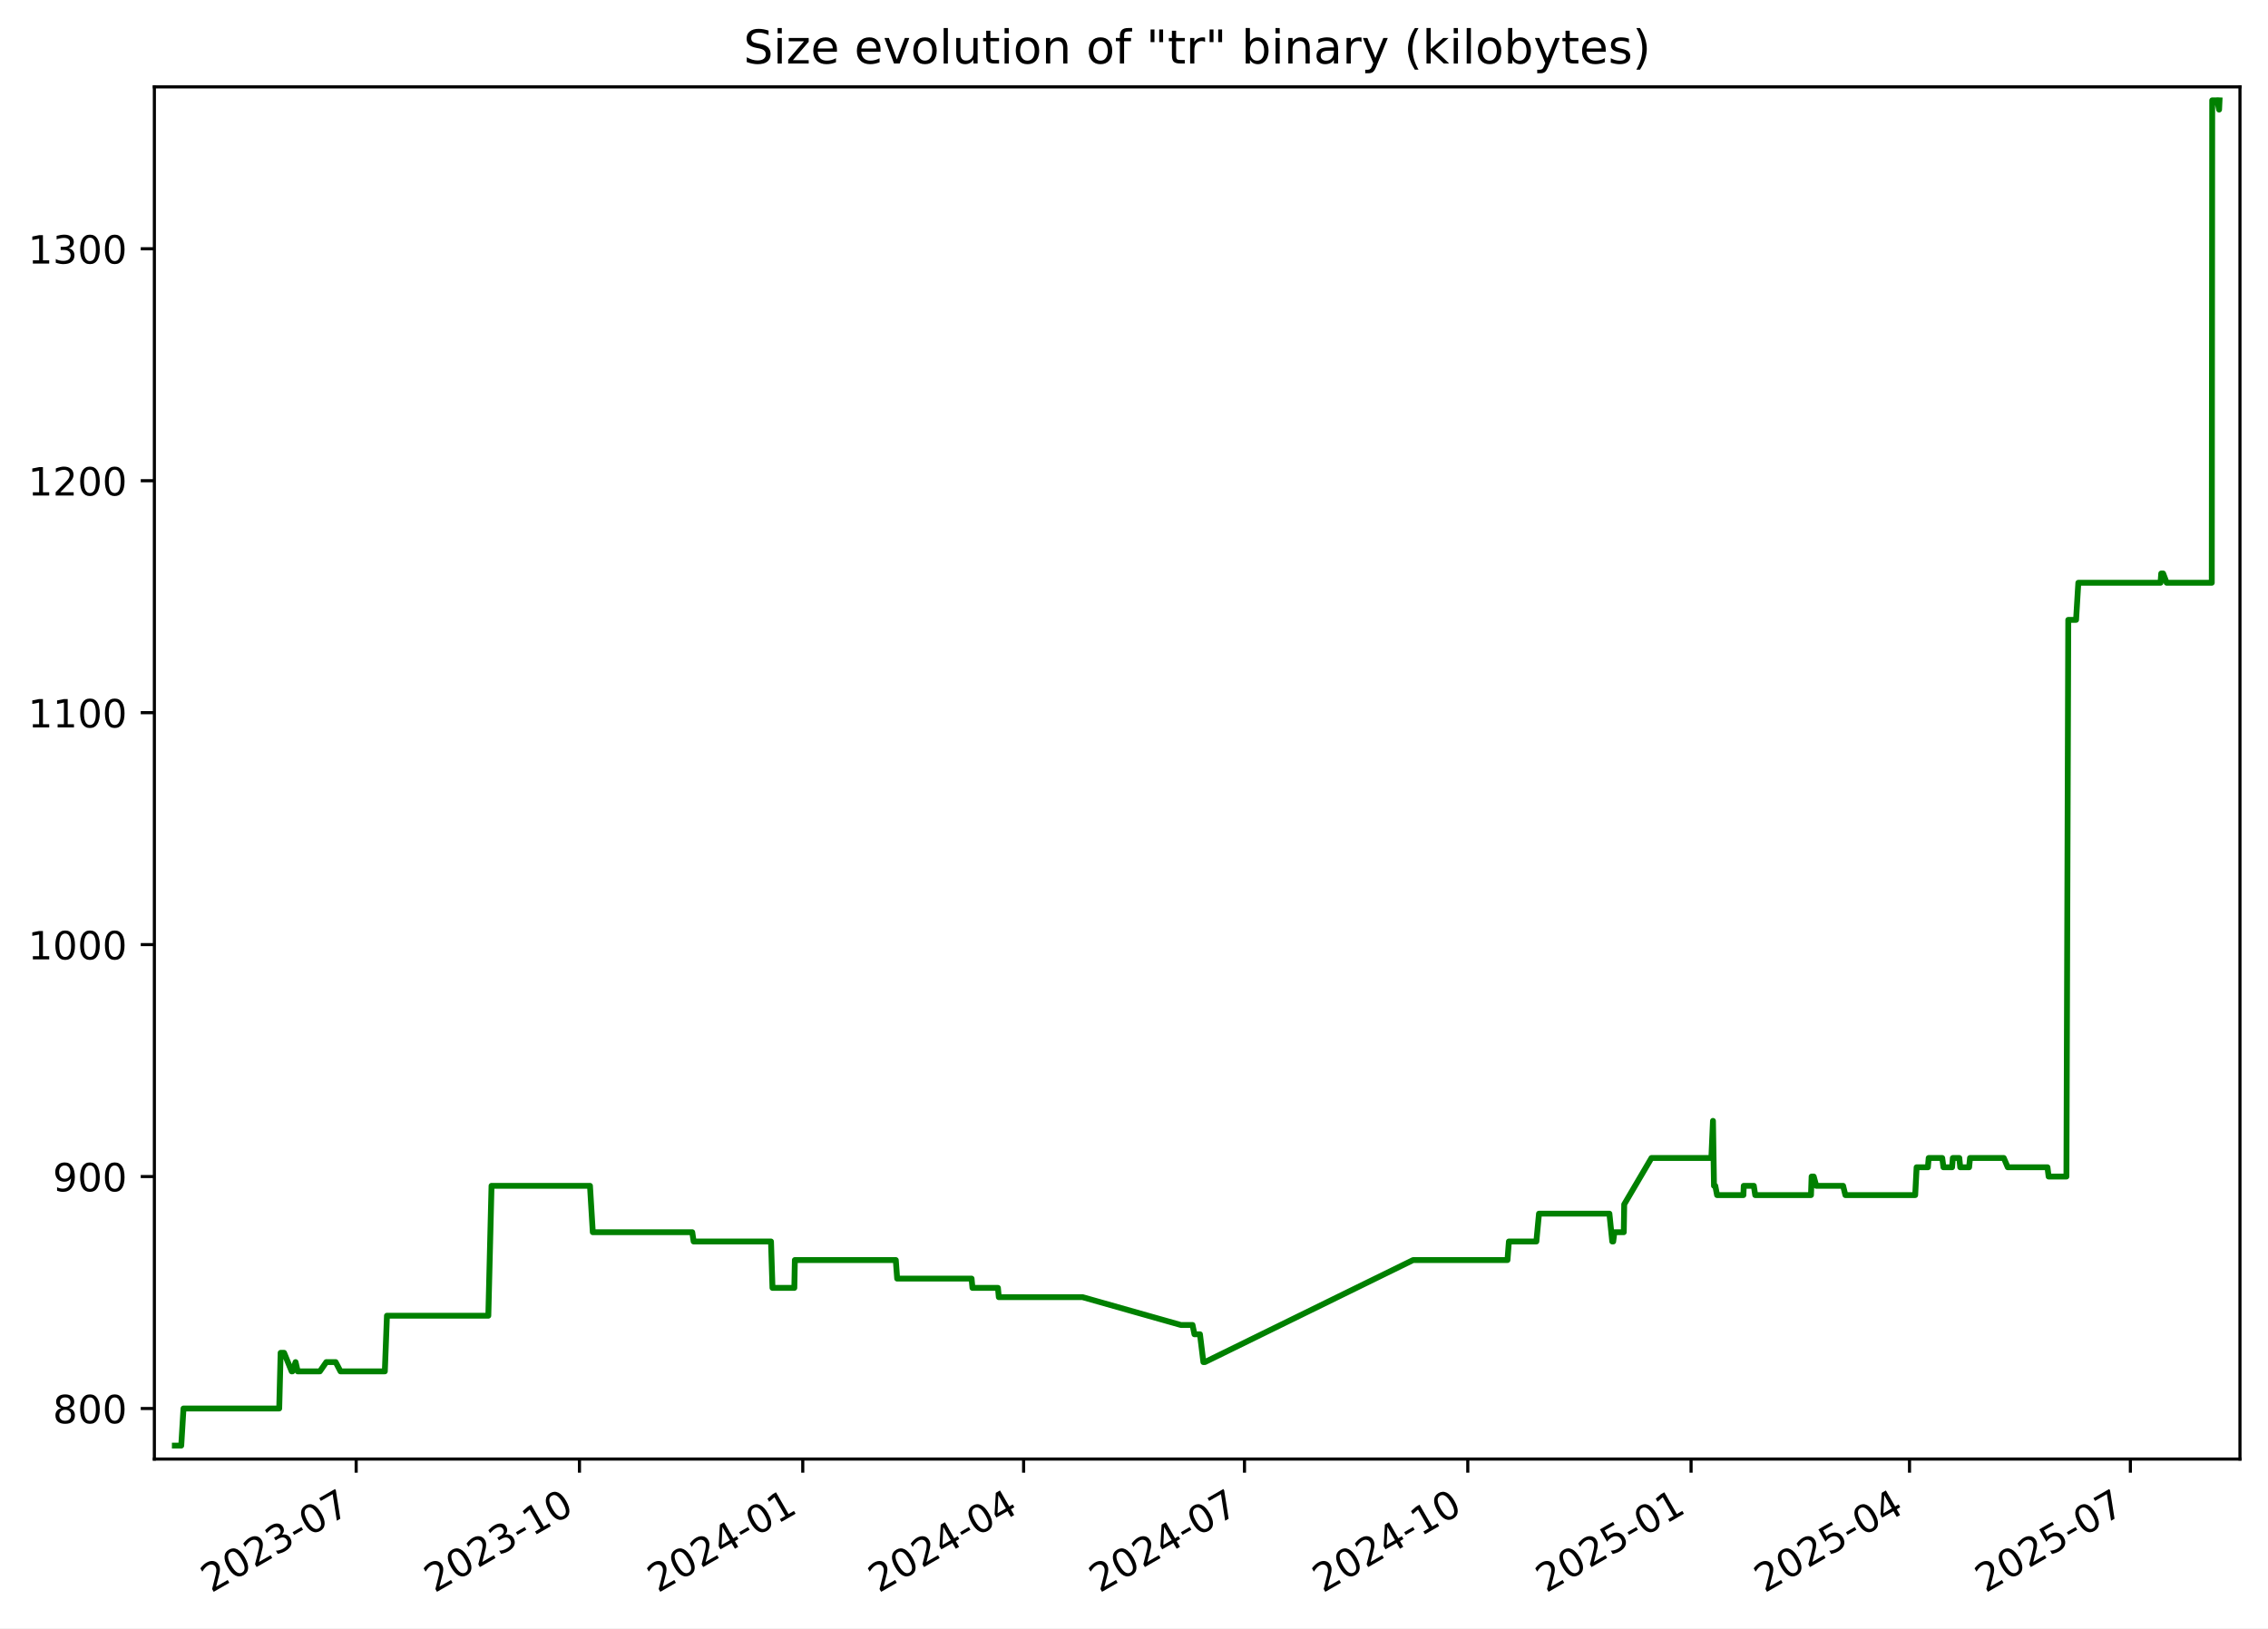
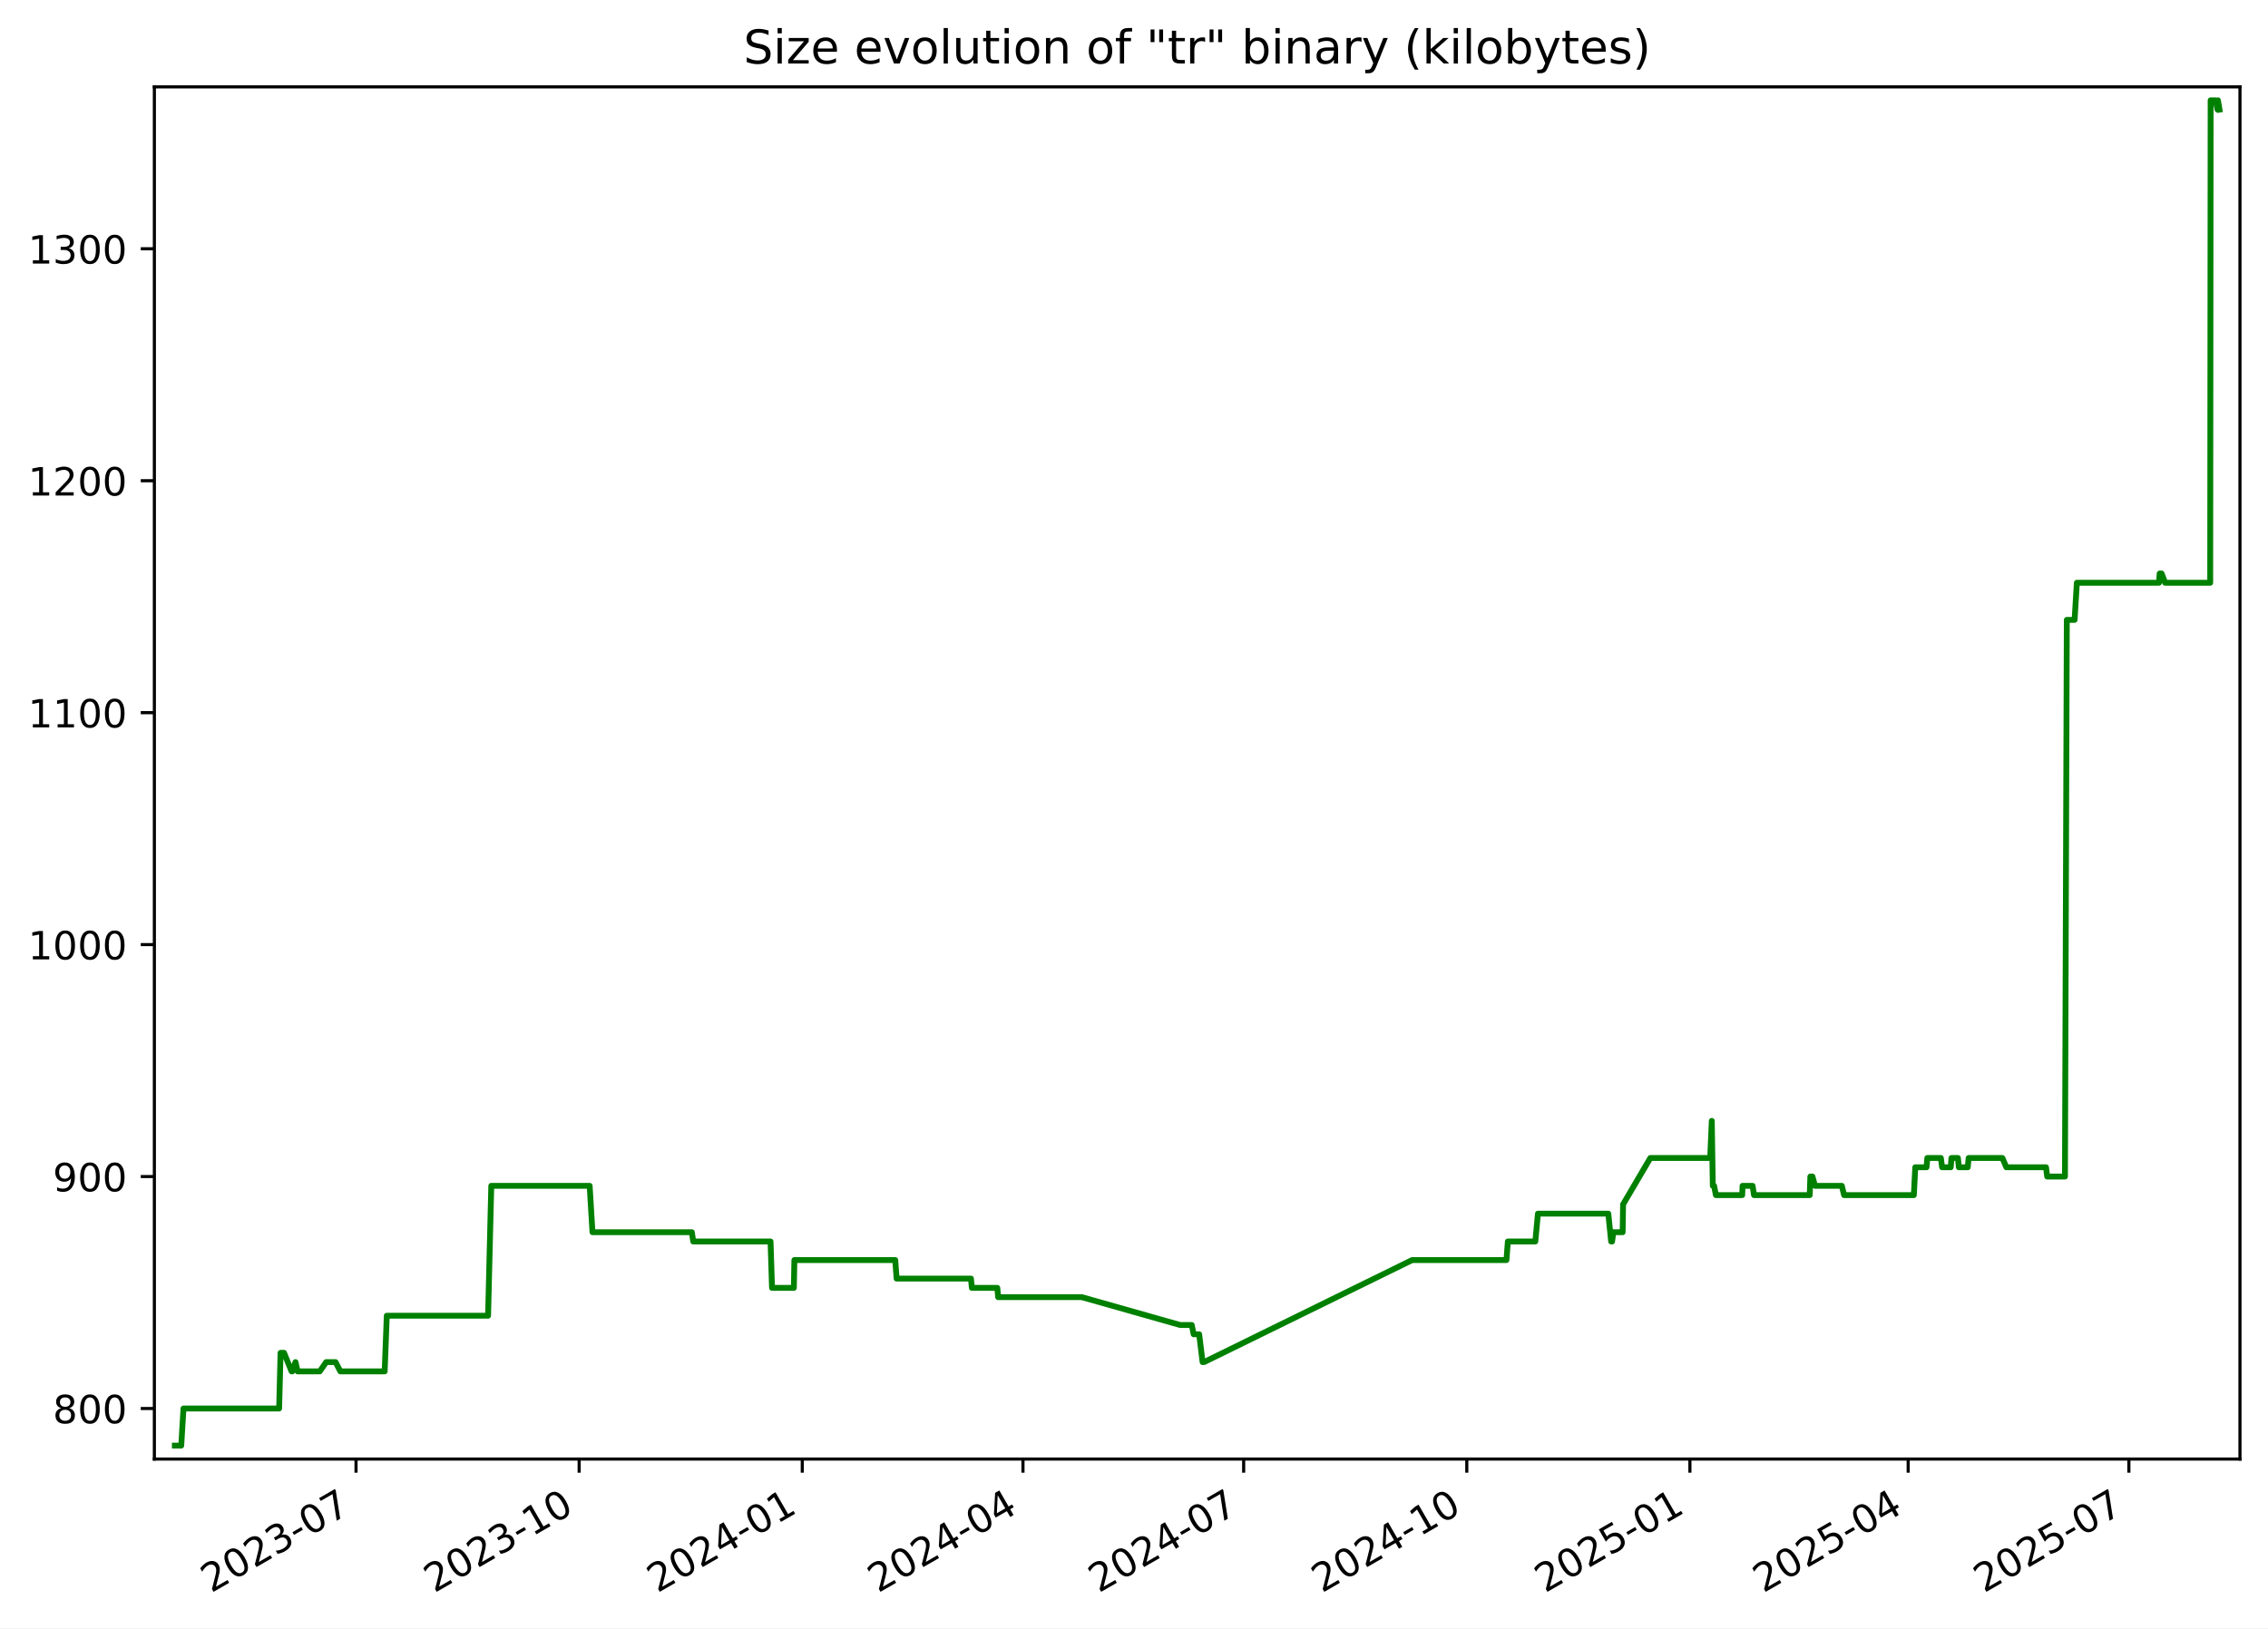
<svg xmlns="http://www.w3.org/2000/svg" xmlns:xlink="http://www.w3.org/1999/xlink" width="582.53pt" height="418.303pt" viewBox="0 0 582.53 418.303" version="1.1">
  <defs>
    <style type="text/css">*{stroke-linejoin: round; stroke-linecap: butt}</style>
  </defs>
  <g id="figure_1">
    <g id="patch_1">
      <path d="M -0 418.303  L 582.53 418.303  L 582.53 0  L -0 0  z " style="fill: #ffffff" />
    </g>
    <g id="axes_1">
      <g id="patch_2">
        <path d="M 39.65 374.83  L 575.33 374.83  L 575.33 22.318  L 39.65 22.318  z " style="fill: #ffffff" />
      </g>
      <g id="matplotlib.axis_1">
        <g id="xtick_1">
          <g id="line2d_1">
            <defs>
-               <path id="m08258bb9dd" d="M 0 0  L 0 3.5  " style="stroke: #000000; stroke-width: 0.8" />
+               <path id="m83d8f5e7f4" d="M 0 0  L 0 3.5  " style="stroke: #000000; stroke-width: 0.8" />
            </defs>
            <g>
-               <use xlink:href="#m08258bb9dd" x="91.482" y="374.83" style="stroke: #000000; stroke-width: 0.8" />
+               <use xlink:href="#m83d8f5e7f4" x="91.446" y="374.83" style="stroke: #000000; stroke-width: 0.8" />
            </g>
          </g>
          <g id="text_1">
-             <g transform="translate(54.25725 409.302) rotate(-30) scale(0.1 -0.1)">
+             <g transform="translate(54.22134 409.302) rotate(-30) scale(0.1 -0.1)">
              <defs>
                <path id="DejaVuSans-32" d="M 1228 531  L 3431 531  L 3431 0  L 469 0  L 469 531  Q 828 903 1448 1529  Q 2069 2156 2228 2338  Q 2531 2678 2651 2914  Q 2772 3150 2772 3378  Q 2772 3750 2511 3984  Q 2250 4219 1831 4219  Q 1534 4219 1204 4116  Q 875 4013 500 3803  L 500 4441  Q 881 4594 1212 4672  Q 1544 4750 1819 4750  Q 2544 4750 2975 4387  Q 3406 4025 3406 3419  Q 3406 3131 3298 2873  Q 3191 2616 2906 2266  Q 2828 2175 2409 1742  Q 1991 1309 1228 531  z " transform="scale(0.015625)" />
                <path id="DejaVuSans-30" d="M 2034 4250  Q 1547 4250 1301 3770  Q 1056 3291 1056 2328  Q 1056 1369 1301 889  Q 1547 409 2034 409  Q 2525 409 2770 889  Q 3016 1369 3016 2328  Q 3016 3291 2770 3770  Q 2525 4250 2034 4250  z M 2034 4750  Q 2819 4750 3233 4129  Q 3647 3509 3647 2328  Q 3647 1150 3233 529  Q 2819 -91 2034 -91  Q 1250 -91 836 529  Q 422 1150 422 2328  Q 422 3509 836 4129  Q 1250 4750 2034 4750  z " transform="scale(0.015625)" />
                <path id="DejaVuSans-33" d="M 2597 2516  Q 3050 2419 3304 2112  Q 3559 1806 3559 1356  Q 3559 666 3084 287  Q 2609 -91 1734 -91  Q 1441 -91 1130 -33  Q 819 25 488 141  L 488 750  Q 750 597 1062 519  Q 1375 441 1716 441  Q 2309 441 2620 675  Q 2931 909 2931 1356  Q 2931 1769 2642 2001  Q 2353 2234 1838 2234  L 1294 2234  L 1294 2753  L 1863 2753  Q 2328 2753 2575 2939  Q 2822 3125 2822 3475  Q 2822 3834 2567 4026  Q 2313 4219 1838 4219  Q 1578 4219 1281 4162  Q 984 4106 628 3988  L 628 4550  Q 988 4650 1302 4700  Q 1616 4750 1894 4750  Q 2613 4750 3031 4423  Q 3450 4097 3450 3541  Q 3450 3153 3228 2886  Q 3006 2619 2597 2516  z " transform="scale(0.015625)" />
                <path id="DejaVuSans-2d" d="M 313 2009  L 1997 2009  L 1997 1497  L 313 1497  L 313 2009  z " transform="scale(0.015625)" />
                <path id="DejaVuSans-37" d="M 525 4666  L 3525 4666  L 3525 4397  L 1831 0  L 1172 0  L 2766 4134  L 525 4134  L 525 4666  z " transform="scale(0.015625)" />
              </defs>
              <use xlink:href="#DejaVuSans-32" />
              <use xlink:href="#DejaVuSans-30" x="63.623" />
              <use xlink:href="#DejaVuSans-32" x="127.246" />
              <use xlink:href="#DejaVuSans-33" x="190.869" />
              <use xlink:href="#DejaVuSans-2d" x="254.492" />
              <use xlink:href="#DejaVuSans-30" x="290.576" />
              <use xlink:href="#DejaVuSans-37" x="354.199" />
            </g>
          </g>
        </g>
        <g id="xtick_2">
          <g id="line2d_2">
            <g>
-               <use xlink:href="#m08258bb9dd" x="148.834" y="374.83" style="stroke: #000000; stroke-width: 0.8" />
+               <use xlink:href="#m83d8f5e7f4" x="148.754" y="374.83" style="stroke: #000000; stroke-width: 0.8" />
            </g>
          </g>
          <g id="text_2">
-             <g transform="translate(111.6094 409.302) rotate(-30) scale(0.1 -0.1)">
+             <g transform="translate(111.5293 409.302) rotate(-30) scale(0.1 -0.1)">
              <defs>
                <path id="DejaVuSans-31" d="M 794 531  L 1825 531  L 1825 4091  L 703 3866  L 703 4441  L 1819 4666  L 2450 4666  L 2450 531  L 3481 531  L 3481 0  L 794 0  L 794 531  z " transform="scale(0.015625)" />
              </defs>
              <use xlink:href="#DejaVuSans-32" />
              <use xlink:href="#DejaVuSans-30" x="63.623" />
              <use xlink:href="#DejaVuSans-32" x="127.246" />
              <use xlink:href="#DejaVuSans-33" x="190.869" />
              <use xlink:href="#DejaVuSans-2d" x="254.492" />
              <use xlink:href="#DejaVuSans-31" x="290.576" />
              <use xlink:href="#DejaVuSans-30" x="354.199" />
            </g>
          </g>
        </g>
        <g id="xtick_3">
          <g id="line2d_3">
            <g>
-               <use xlink:href="#m08258bb9dd" x="206.186" y="374.83" style="stroke: #000000; stroke-width: 0.8" />
+               <use xlink:href="#m83d8f5e7f4" x="206.062" y="374.83" style="stroke: #000000; stroke-width: 0.8" />
            </g>
          </g>
          <g id="text_3">
-             <g transform="translate(168.9616 409.302) rotate(-30) scale(0.1 -0.1)">
+             <g transform="translate(168.8373 409.302) rotate(-30) scale(0.1 -0.1)">
              <defs>
                <path id="DejaVuSans-34" d="M 2419 4116  L 825 1625  L 2419 1625  L 2419 4116  z M 2253 4666  L 3047 4666  L 3047 1625  L 3713 1625  L 3713 1100  L 3047 1100  L 3047 0  L 2419 0  L 2419 1100  L 313 1100  L 313 1709  L 2253 4666  z " transform="scale(0.015625)" />
              </defs>
              <use xlink:href="#DejaVuSans-32" />
              <use xlink:href="#DejaVuSans-30" x="63.623" />
              <use xlink:href="#DejaVuSans-32" x="127.246" />
              <use xlink:href="#DejaVuSans-34" x="190.869" />
              <use xlink:href="#DejaVuSans-2d" x="254.492" />
              <use xlink:href="#DejaVuSans-30" x="290.576" />
              <use xlink:href="#DejaVuSans-31" x="354.199" />
            </g>
          </g>
        </g>
        <g id="xtick_4">
          <g id="line2d_4">
            <g>
-               <use xlink:href="#m08258bb9dd" x="262.915" y="374.83" style="stroke: #000000; stroke-width: 0.8" />
+               <use xlink:href="#m83d8f5e7f4" x="262.747" y="374.83" style="stroke: #000000; stroke-width: 0.8" />
            </g>
          </g>
          <g id="text_4">
-             <g transform="translate(225.6904 409.302) rotate(-30) scale(0.1 -0.1)">
+             <g transform="translate(225.5223 409.302) rotate(-30) scale(0.1 -0.1)">
              <use xlink:href="#DejaVuSans-32" />
              <use xlink:href="#DejaVuSans-30" x="63.623" />
              <use xlink:href="#DejaVuSans-32" x="127.246" />
              <use xlink:href="#DejaVuSans-34" x="190.869" />
              <use xlink:href="#DejaVuSans-2d" x="254.492" />
              <use xlink:href="#DejaVuSans-30" x="290.576" />
              <use xlink:href="#DejaVuSans-34" x="354.199" />
            </g>
          </g>
        </g>
        <g id="xtick_5">
          <g id="line2d_5">
            <g>
-               <use xlink:href="#m08258bb9dd" x="319.644" y="374.83" style="stroke: #000000; stroke-width: 0.8" />
+               <use xlink:href="#m83d8f5e7f4" x="319.432" y="374.83" style="stroke: #000000; stroke-width: 0.8" />
            </g>
          </g>
          <g id="text_5">
-             <g transform="translate(282.4192 409.302) rotate(-30) scale(0.1 -0.1)">
+             <g transform="translate(282.2074 409.302) rotate(-30) scale(0.1 -0.1)">
              <use xlink:href="#DejaVuSans-32" />
              <use xlink:href="#DejaVuSans-30" x="63.623" />
              <use xlink:href="#DejaVuSans-32" x="127.246" />
              <use xlink:href="#DejaVuSans-34" x="190.869" />
              <use xlink:href="#DejaVuSans-2d" x="254.492" />
              <use xlink:href="#DejaVuSans-30" x="290.576" />
              <use xlink:href="#DejaVuSans-37" x="354.199" />
            </g>
          </g>
        </g>
        <g id="xtick_6">
          <g id="line2d_6">
            <g>
-               <use xlink:href="#m08258bb9dd" x="376.996" y="374.83" style="stroke: #000000; stroke-width: 0.8" />
+               <use xlink:href="#m83d8f5e7f4" x="376.74" y="374.83" style="stroke: #000000; stroke-width: 0.8" />
            </g>
          </g>
          <g id="text_6">
-             <g transform="translate(339.7714 409.302) rotate(-30) scale(0.1 -0.1)">
+             <g transform="translate(339.5153 409.302) rotate(-30) scale(0.1 -0.1)">
              <use xlink:href="#DejaVuSans-32" />
              <use xlink:href="#DejaVuSans-30" x="63.623" />
              <use xlink:href="#DejaVuSans-32" x="127.246" />
              <use xlink:href="#DejaVuSans-34" x="190.869" />
              <use xlink:href="#DejaVuSans-2d" x="254.492" />
              <use xlink:href="#DejaVuSans-31" x="290.576" />
              <use xlink:href="#DejaVuSans-30" x="354.199" />
            </g>
          </g>
        </g>
        <g id="xtick_7">
          <g id="line2d_7">
            <g>
-               <use xlink:href="#m08258bb9dd" x="434.348" y="374.83" style="stroke: #000000; stroke-width: 0.8" />
+               <use xlink:href="#m83d8f5e7f4" x="434.048" y="374.83" style="stroke: #000000; stroke-width: 0.8" />
            </g>
          </g>
          <g id="text_7">
-             <g transform="translate(397.1236 409.302) rotate(-30) scale(0.1 -0.1)">
+             <g transform="translate(396.8233 409.302) rotate(-30) scale(0.1 -0.1)">
              <defs>
                <path id="DejaVuSans-35" d="M 691 4666  L 3169 4666  L 3169 4134  L 1269 4134  L 1269 2991  Q 1406 3038 1543 3061  Q 1681 3084 1819 3084  Q 2600 3084 3056 2656  Q 3513 2228 3513 1497  Q 3513 744 3044 326  Q 2575 -91 1722 -91  Q 1428 -91 1123 -41  Q 819 9 494 109  L 494 744  Q 775 591 1075 516  Q 1375 441 1709 441  Q 2250 441 2565 725  Q 2881 1009 2881 1497  Q 2881 1984 2565 2268  Q 2250 2553 1709 2553  Q 1456 2553 1204 2497  Q 953 2441 691 2322  L 691 4666  z " transform="scale(0.015625)" />
              </defs>
              <use xlink:href="#DejaVuSans-32" />
              <use xlink:href="#DejaVuSans-30" x="63.623" />
              <use xlink:href="#DejaVuSans-32" x="127.246" />
              <use xlink:href="#DejaVuSans-35" x="190.869" />
              <use xlink:href="#DejaVuSans-2d" x="254.492" />
              <use xlink:href="#DejaVuSans-30" x="290.576" />
              <use xlink:href="#DejaVuSans-31" x="354.199" />
            </g>
          </g>
        </g>
        <g id="xtick_8">
          <g id="line2d_8">
            <g>
-               <use xlink:href="#m08258bb9dd" x="490.454" y="374.83" style="stroke: #000000; stroke-width: 0.8" />
+               <use xlink:href="#m83d8f5e7f4" x="490.11" y="374.83" style="stroke: #000000; stroke-width: 0.8" />
            </g>
          </g>
          <g id="text_8">
-             <g transform="translate(453.2289 409.302) rotate(-30) scale(0.1 -0.1)">
+             <g transform="translate(452.8854 409.302) rotate(-30) scale(0.1 -0.1)">
              <use xlink:href="#DejaVuSans-32" />
              <use xlink:href="#DejaVuSans-30" x="63.623" />
              <use xlink:href="#DejaVuSans-32" x="127.246" />
              <use xlink:href="#DejaVuSans-35" x="190.869" />
              <use xlink:href="#DejaVuSans-2d" x="254.492" />
              <use xlink:href="#DejaVuSans-30" x="290.576" />
              <use xlink:href="#DejaVuSans-34" x="354.199" />
            </g>
          </g>
        </g>
        <g id="xtick_9">
          <g id="line2d_9">
            <g>
-               <use xlink:href="#m08258bb9dd" x="547.183" y="374.83" style="stroke: #000000; stroke-width: 0.8" />
+               <use xlink:href="#m83d8f5e7f4" x="546.795" y="374.83" style="stroke: #000000; stroke-width: 0.8" />
            </g>
          </g>
          <g id="text_9">
-             <g transform="translate(509.9577 409.302) rotate(-30) scale(0.1 -0.1)">
+             <g transform="translate(509.5705 409.302) rotate(-30) scale(0.1 -0.1)">
              <use xlink:href="#DejaVuSans-32" />
              <use xlink:href="#DejaVuSans-30" x="63.623" />
              <use xlink:href="#DejaVuSans-32" x="127.246" />
              <use xlink:href="#DejaVuSans-35" x="190.869" />
              <use xlink:href="#DejaVuSans-2d" x="254.492" />
              <use xlink:href="#DejaVuSans-30" x="290.576" />
              <use xlink:href="#DejaVuSans-37" x="354.199" />
            </g>
          </g>
        </g>
      </g>
      <g id="matplotlib.axis_2">
        <g id="ytick_1">
          <g id="line2d_10">
            <defs>
-               <path id="medcf09c81d" d="M 0 0  L -3.5 0  " style="stroke: #000000; stroke-width: 0.8" />
+               <path id="md02a6bc1b0" d="M 0 0  L -3.5 0  " style="stroke: #000000; stroke-width: 0.8" />
            </defs>
            <g>
-               <use xlink:href="#medcf09c81d" x="39.65" y="361.84" style="stroke: #000000; stroke-width: 0.8" />
+               <use xlink:href="#md02a6bc1b0" x="39.65" y="361.84" style="stroke: #000000; stroke-width: 0.8" />
            </g>
          </g>
          <g id="text_10">
            <g transform="translate(13.5625 365.6396) scale(0.1 -0.1)">
              <defs>
                <path id="DejaVuSans-38" d="M 2034 2216  Q 1584 2216 1326 1975  Q 1069 1734 1069 1313  Q 1069 891 1326 650  Q 1584 409 2034 409  Q 2484 409 2743 651  Q 3003 894 3003 1313  Q 3003 1734 2745 1975  Q 2488 2216 2034 2216  z M 1403 2484  Q 997 2584 770 2862  Q 544 3141 544 3541  Q 544 4100 942 4425  Q 1341 4750 2034 4750  Q 2731 4750 3128 4425  Q 3525 4100 3525 3541  Q 3525 3141 3298 2862  Q 3072 2584 2669 2484  Q 3125 2378 3379 2068  Q 3634 1759 3634 1313  Q 3634 634 3220 271  Q 2806 -91 2034 -91  Q 1263 -91 848 271  Q 434 634 434 1313  Q 434 1759 690 2068  Q 947 2378 1403 2484  z M 1172 3481  Q 1172 3119 1398 2916  Q 1625 2713 2034 2713  Q 2441 2713 2670 2916  Q 2900 3119 2900 3481  Q 2900 3844 2670 4047  Q 2441 4250 2034 4250  Q 1625 4250 1398 4047  Q 1172 3844 1172 3481  z " transform="scale(0.015625)" />
              </defs>
              <use xlink:href="#DejaVuSans-38" />
              <use xlink:href="#DejaVuSans-30" x="63.623" />
              <use xlink:href="#DejaVuSans-30" x="127.246" />
            </g>
          </g>
        </g>
        <g id="ytick_2">
          <g id="line2d_11">
            <g>
-               <use xlink:href="#medcf09c81d" x="39.65" y="302.254" style="stroke: #000000; stroke-width: 0.8" />
+               <use xlink:href="#md02a6bc1b0" x="39.65" y="302.254" style="stroke: #000000; stroke-width: 0.8" />
            </g>
          </g>
          <g id="text_11">
            <g transform="translate(13.5625 306.0533) scale(0.1 -0.1)">
              <defs>
                <path id="DejaVuSans-39" d="M 703 97  L 703 672  Q 941 559 1184 500  Q 1428 441 1663 441  Q 2288 441 2617 861  Q 2947 1281 2994 2138  Q 2813 1869 2534 1725  Q 2256 1581 1919 1581  Q 1219 1581 811 2004  Q 403 2428 403 3163  Q 403 3881 828 4315  Q 1253 4750 1959 4750  Q 2769 4750 3195 4129  Q 3622 3509 3622 2328  Q 3622 1225 3098 567  Q 2575 -91 1691 -91  Q 1453 -91 1209 -44  Q 966 3 703 97  z M 1959 2075  Q 2384 2075 2632 2365  Q 2881 2656 2881 3163  Q 2881 3666 2632 3958  Q 2384 4250 1959 4250  Q 1534 4250 1286 3958  Q 1038 3666 1038 3163  Q 1038 2656 1286 2365  Q 1534 2075 1959 2075  z " transform="scale(0.015625)" />
              </defs>
              <use xlink:href="#DejaVuSans-39" />
              <use xlink:href="#DejaVuSans-30" x="63.623" />
              <use xlink:href="#DejaVuSans-30" x="127.246" />
            </g>
          </g>
        </g>
        <g id="ytick_3">
          <g id="line2d_12">
            <g>
-               <use xlink:href="#medcf09c81d" x="39.65" y="242.668" style="stroke: #000000; stroke-width: 0.8" />
+               <use xlink:href="#md02a6bc1b0" x="39.65" y="242.668" style="stroke: #000000; stroke-width: 0.8" />
            </g>
          </g>
          <g id="text_12">
            <g transform="translate(7.2 246.4671) scale(0.1 -0.1)">
              <use xlink:href="#DejaVuSans-31" />
              <use xlink:href="#DejaVuSans-30" x="63.623" />
              <use xlink:href="#DejaVuSans-30" x="127.246" />
              <use xlink:href="#DejaVuSans-30" x="190.869" />
            </g>
          </g>
        </g>
        <g id="ytick_4">
          <g id="line2d_13">
            <g>
-               <use xlink:href="#medcf09c81d" x="39.65" y="183.082" style="stroke: #000000; stroke-width: 0.8" />
+               <use xlink:href="#md02a6bc1b0" x="39.65" y="183.082" style="stroke: #000000; stroke-width: 0.8" />
            </g>
          </g>
          <g id="text_13">
            <g transform="translate(7.2 186.8809) scale(0.1 -0.1)">
              <use xlink:href="#DejaVuSans-31" />
              <use xlink:href="#DejaVuSans-31" x="63.623" />
              <use xlink:href="#DejaVuSans-30" x="127.246" />
              <use xlink:href="#DejaVuSans-30" x="190.869" />
            </g>
          </g>
        </g>
        <g id="ytick_5">
          <g id="line2d_14">
            <g>
-               <use xlink:href="#medcf09c81d" x="39.65" y="123.496" style="stroke: #000000; stroke-width: 0.8" />
+               <use xlink:href="#md02a6bc1b0" x="39.65" y="123.496" style="stroke: #000000; stroke-width: 0.8" />
            </g>
          </g>
          <g id="text_14">
            <g transform="translate(7.2 127.2947) scale(0.1 -0.1)">
              <use xlink:href="#DejaVuSans-31" />
              <use xlink:href="#DejaVuSans-32" x="63.623" />
              <use xlink:href="#DejaVuSans-30" x="127.246" />
              <use xlink:href="#DejaVuSans-30" x="190.869" />
            </g>
          </g>
        </g>
        <g id="ytick_6">
          <g id="line2d_15">
            <g>
-               <use xlink:href="#medcf09c81d" x="39.65" y="63.909" style="stroke: #000000; stroke-width: 0.8" />
+               <use xlink:href="#md02a6bc1b0" x="39.65" y="63.909" style="stroke: #000000; stroke-width: 0.8" />
            </g>
          </g>
          <g id="text_15">
            <g transform="translate(7.2 67.70852) scale(0.1 -0.1)">
              <use xlink:href="#DejaVuSans-31" />
              <use xlink:href="#DejaVuSans-33" x="63.623" />
              <use xlink:href="#DejaVuSans-30" x="127.246" />
              <use xlink:href="#DejaVuSans-30" x="190.869" />
            </g>
          </g>
        </g>
      </g>
      <g id="line2d_16">
-         <path d="M 44.902 371.374  L 46.552 371.374  L 47.129 361.84  L 71.716 361.84  L 72.081 347.54  L 72.972 347.54  L 74.915 352.307  L 75.106 352.307  L 75.916 349.923  L 76.47 352.307  L 82.158 352.307  L 83.809 349.923  L 86.212 349.923  L 87.457 352.307  L 98.844 352.307  L 99.387 338.006  L 125.425 338.006  L 126.246 304.638  L 151.534 304.638  L 152.257 316.555  L 177.803 316.555  L 178.159 318.938  L 198.031 318.938  L 198.411 330.856  L 204.023 330.856  L 204.158 323.705  L 230.084 323.705  L 230.435 328.472  L 249.547 328.472  L 249.775 330.856  L 256.319 330.856  L 256.541 333.239  L 278.052 333.239  L 303.318 340.389  L 306.302 340.389  L 306.79 342.773  L 308.208 342.773  L 309.086 349.923  L 309.466 349.923  L 362.96 323.705  L 387.193 323.705  L 387.556 318.938  L 394.612 318.938  L 395.286 311.788  L 413.372 311.788  L 414.104 318.938  L 414.347 318.938  L 414.655 316.555  L 417.062 316.555  L 417.173 309.404  L 424.176 297.487  L 439.557 297.487  L 439.973 287.953  L 440.234 304.638  L 440.565 304.638  L 441.025 307.021  L 447.791 307.021  L 447.877 304.638  L 450.462 304.638  L 450.826 307.021  L 465.149 307.021  L 465.307 302.254  L 465.847 302.254  L 466.502 304.638  L 473.396 304.638  L 473.983 307.021  L 491.912 307.021  L 492.279 299.871  L 495.175 299.871  L 495.377 297.487  L 498.855 297.487  L 499.172 299.871  L 501.389 299.871  L 501.579 297.487  L 503.244 297.487  L 503.48 299.871  L 505.763 299.871  L 505.997 297.487  L 514.672 297.487  L 515.686 299.871  L 525.887 299.871  L 526.186 302.254  L 530.757 302.254  L 531.23 159.247  L 533.233 159.247  L 533.813 149.713  L 554.927 149.713  L 555.107 147.33  L 555.596 147.33  L 556.5 149.713  L 568.09 149.713  L 568.201 25.774  L 569.466 25.774  L 569.968 28.158  L 570.078 25.774  L 570.078 25.774  " clip-path="url(#p1f4de64f17)" style="fill: none; stroke: #008000; stroke-width: 1.5; stroke-linecap: square" />
+         <path d="M 44.902 371.374  L 46.551 371.374  L 47.128 361.84  L 71.695 361.84  L 72.06 347.54  L 72.95 347.54  L 74.892 352.307  L 75.082 352.307  L 75.892 349.923  L 76.446 352.307  L 82.129 352.307  L 83.779 349.923  L 86.18 349.923  L 87.424 352.307  L 98.803 352.307  L 99.345 338.006  L 125.363 338.006  L 126.183 304.638  L 151.452 304.638  L 152.174 316.555  L 177.7 316.555  L 178.057 318.938  L 197.913 318.938  L 198.292 330.856  L 203.9 330.856  L 204.035 323.705  L 229.942 323.705  L 230.291 328.472  L 249.389 328.472  L 249.617 330.856  L 256.156 330.856  L 256.378 333.239  L 277.872 333.239  L 303.119 340.389  L 306.1 340.389  L 306.588 342.773  L 308.005 342.773  L 308.883 349.923  L 309.262 349.923  L 362.715 323.705  L 386.929 323.705  L 387.291 318.938  L 394.343 318.938  L 395.016 311.788  L 413.088 311.788  L 413.82 318.938  L 414.062 318.938  L 414.37 316.555  L 416.775 316.555  L 416.886 309.404  L 423.883 297.487  L 439.253 297.487  L 439.668 287.953  L 439.93 304.638  L 440.26 304.638  L 440.72 307.021  L 447.48 307.021  L 447.567 304.638  L 450.15 304.638  L 450.513 307.021  L 464.825 307.021  L 464.983 302.254  L 465.523 302.254  L 466.177 304.638  L 473.066 304.638  L 473.652 307.021  L 491.567 307.021  L 491.934 299.871  L 494.828 299.871  L 495.029 297.487  L 498.505 297.487  L 498.822 299.871  L 501.037 299.871  L 501.227 297.487  L 502.891 297.487  L 503.126 299.871  L 505.408 299.871  L 505.642 297.487  L 514.31 297.487  L 515.323 299.871  L 525.516 299.871  L 525.815 302.254  L 530.382 302.254  L 530.855 159.247  L 532.857 159.247  L 533.436 149.713  L 554.534 149.713  L 554.714 147.33  L 555.203 147.33  L 556.105 149.713  L 567.686 149.713  L 567.797 25.774  L 569.062 25.774  L 569.563 28.158  L 569.673 25.774  L 570.078 28.158  L 570.078 28.158  " clip-path="url(#pd0ab7740a7)" style="fill: none; stroke: #008000; stroke-width: 1.5; stroke-linecap: square" />
      </g>
      <g id="patch_3">
        <path d="M 39.65 374.83  L 39.65 22.318  " style="fill: none; stroke: #000000; stroke-width: 0.8; stroke-linejoin: miter; stroke-linecap: square" />
      </g>
      <g id="patch_4">
        <path d="M 575.33 374.83  L 575.33 22.318  " style="fill: none; stroke: #000000; stroke-width: 0.8; stroke-linejoin: miter; stroke-linecap: square" />
      </g>
      <g id="patch_5">
        <path d="M 39.65 374.83  L 575.33 374.83  " style="fill: none; stroke: #000000; stroke-width: 0.8; stroke-linejoin: miter; stroke-linecap: square" />
      </g>
      <g id="patch_6">
        <path d="M 39.65 22.318  L 575.33 22.318  " style="fill: none; stroke: #000000; stroke-width: 0.8; stroke-linejoin: miter; stroke-linecap: square" />
      </g>
      <g id="text_16">
        <g transform="translate(190.9756 16.31812) scale(0.12 -0.12)">
          <defs>
            <path id="DejaVuSans-53" d="M 3425 4513  L 3425 3897  Q 3066 4069 2747 4153  Q 2428 4238 2131 4238  Q 1616 4238 1336 4038  Q 1056 3838 1056 3469  Q 1056 3159 1242 3001  Q 1428 2844 1947 2747  L 2328 2669  Q 3034 2534 3370 2195  Q 3706 1856 3706 1288  Q 3706 609 3251 259  Q 2797 -91 1919 -91  Q 1588 -91 1214 -16  Q 841 59 441 206  L 441 856  Q 825 641 1194 531  Q 1563 422 1919 422  Q 2459 422 2753 634  Q 3047 847 3047 1241  Q 3047 1584 2836 1778  Q 2625 1972 2144 2069  L 1759 2144  Q 1053 2284 737 2584  Q 422 2884 422 3419  Q 422 4038 858 4394  Q 1294 4750 2059 4750  Q 2388 4750 2728 4690  Q 3069 4631 3425 4513  z " transform="scale(0.015625)" />
            <path id="DejaVuSans-69" d="M 603 3500  L 1178 3500  L 1178 0  L 603 0  L 603 3500  z M 603 4863  L 1178 4863  L 1178 4134  L 603 4134  L 603 4863  z " transform="scale(0.015625)" />
            <path id="DejaVuSans-7a" d="M 353 3500  L 3084 3500  L 3084 2975  L 922 459  L 3084 459  L 3084 0  L 275 0  L 275 525  L 2438 3041  L 353 3041  L 353 3500  z " transform="scale(0.015625)" />
            <path id="DejaVuSans-65" d="M 3597 1894  L 3597 1613  L 953 1613  Q 991 1019 1311 708  Q 1631 397 2203 397  Q 2534 397 2845 478  Q 3156 559 3463 722  L 3463 178  Q 3153 47 2828 -22  Q 2503 -91 2169 -91  Q 1331 -91 842 396  Q 353 884 353 1716  Q 353 2575 817 3079  Q 1281 3584 2069 3584  Q 2775 3584 3186 3129  Q 3597 2675 3597 1894  z M 3022 2063  Q 3016 2534 2758 2815  Q 2500 3097 2075 3097  Q 1594 3097 1305 2825  Q 1016 2553 972 2059  L 3022 2063  z " transform="scale(0.015625)" />
            <path id="DejaVuSans-20" transform="scale(0.015625)" />
            <path id="DejaVuSans-76" d="M 191 3500  L 800 3500  L 1894 563  L 2988 3500  L 3597 3500  L 2284 0  L 1503 0  L 191 3500  z " transform="scale(0.015625)" />
            <path id="DejaVuSans-6f" d="M 1959 3097  Q 1497 3097 1228 2736  Q 959 2375 959 1747  Q 959 1119 1226 758  Q 1494 397 1959 397  Q 2419 397 2687 759  Q 2956 1122 2956 1747  Q 2956 2369 2687 2733  Q 2419 3097 1959 3097  z M 1959 3584  Q 2709 3584 3137 3096  Q 3566 2609 3566 1747  Q 3566 888 3137 398  Q 2709 -91 1959 -91  Q 1206 -91 779 398  Q 353 888 353 1747  Q 353 2609 779 3096  Q 1206 3584 1959 3584  z " transform="scale(0.015625)" />
            <path id="DejaVuSans-6c" d="M 603 4863  L 1178 4863  L 1178 0  L 603 0  L 603 4863  z " transform="scale(0.015625)" />
            <path id="DejaVuSans-75" d="M 544 1381  L 544 3500  L 1119 3500  L 1119 1403  Q 1119 906 1312 657  Q 1506 409 1894 409  Q 2359 409 2629 706  Q 2900 1003 2900 1516  L 2900 3500  L 3475 3500  L 3475 0  L 2900 0  L 2900 538  Q 2691 219 2414 64  Q 2138 -91 1772 -91  Q 1169 -91 856 284  Q 544 659 544 1381  z M 1991 3584  L 1991 3584  z " transform="scale(0.015625)" />
            <path id="DejaVuSans-74" d="M 1172 4494  L 1172 3500  L 2356 3500  L 2356 3053  L 1172 3053  L 1172 1153  Q 1172 725 1289 603  Q 1406 481 1766 481  L 2356 481  L 2356 0  L 1766 0  Q 1100 0 847 248  Q 594 497 594 1153  L 594 3053  L 172 3053  L 172 3500  L 594 3500  L 594 4494  L 1172 4494  z " transform="scale(0.015625)" />
            <path id="DejaVuSans-6e" d="M 3513 2113  L 3513 0  L 2938 0  L 2938 2094  Q 2938 2591 2744 2837  Q 2550 3084 2163 3084  Q 1697 3084 1428 2787  Q 1159 2491 1159 1978  L 1159 0  L 581 0  L 581 3500  L 1159 3500  L 1159 2956  Q 1366 3272 1645 3428  Q 1925 3584 2291 3584  Q 2894 3584 3203 3211  Q 3513 2838 3513 2113  z " transform="scale(0.015625)" />
            <path id="DejaVuSans-66" d="M 2375 4863  L 2375 4384  L 1825 4384  Q 1516 4384 1395 4259  Q 1275 4134 1275 3809  L 1275 3500  L 2222 3500  L 2222 3053  L 1275 3053  L 1275 0  L 697 0  L 697 3053  L 147 3053  L 147 3500  L 697 3500  L 697 3744  Q 697 4328 969 4595  Q 1241 4863 1831 4863  L 2375 4863  z " transform="scale(0.015625)" />
            <path id="DejaVuSans-22" d="M 1147 4666  L 1147 2931  L 616 2931  L 616 4666  L 1147 4666  z M 2328 4666  L 2328 2931  L 1797 2931  L 1797 4666  L 2328 4666  z " transform="scale(0.015625)" />
            <path id="DejaVuSans-72" d="M 2631 2963  Q 2534 3019 2420 3045  Q 2306 3072 2169 3072  Q 1681 3072 1420 2755  Q 1159 2438 1159 1844  L 1159 0  L 581 0  L 581 3500  L 1159 3500  L 1159 2956  Q 1341 3275 1631 3429  Q 1922 3584 2338 3584  Q 2397 3584 2469 3576  Q 2541 3569 2628 3553  L 2631 2963  z " transform="scale(0.015625)" />
            <path id="DejaVuSans-62" d="M 3116 1747  Q 3116 2381 2855 2742  Q 2594 3103 2138 3103  Q 1681 3103 1420 2742  Q 1159 2381 1159 1747  Q 1159 1113 1420 752  Q 1681 391 2138 391  Q 2594 391 2855 752  Q 3116 1113 3116 1747  z M 1159 2969  Q 1341 3281 1617 3432  Q 1894 3584 2278 3584  Q 2916 3584 3314 3078  Q 3713 2572 3713 1747  Q 3713 922 3314 415  Q 2916 -91 2278 -91  Q 1894 -91 1617 61  Q 1341 213 1159 525  L 1159 0  L 581 0  L 581 4863  L 1159 4863  L 1159 2969  z " transform="scale(0.015625)" />
            <path id="DejaVuSans-61" d="M 2194 1759  Q 1497 1759 1228 1600  Q 959 1441 959 1056  Q 959 750 1161 570  Q 1363 391 1709 391  Q 2188 391 2477 730  Q 2766 1069 2766 1631  L 2766 1759  L 2194 1759  z M 3341 1997  L 3341 0  L 2766 0  L 2766 531  Q 2569 213 2275 61  Q 1981 -91 1556 -91  Q 1019 -91 701 211  Q 384 513 384 1019  Q 384 1609 779 1909  Q 1175 2209 1959 2209  L 2766 2209  L 2766 2266  Q 2766 2663 2505 2880  Q 2244 3097 1772 3097  Q 1472 3097 1187 3025  Q 903 2953 641 2809  L 641 3341  Q 956 3463 1253 3523  Q 1550 3584 1831 3584  Q 2591 3584 2966 3190  Q 3341 2797 3341 1997  z " transform="scale(0.015625)" />
            <path id="DejaVuSans-79" d="M 2059 -325  Q 1816 -950 1584 -1140  Q 1353 -1331 966 -1331  L 506 -1331  L 506 -850  L 844 -850  Q 1081 -850 1212 -737  Q 1344 -625 1503 -206  L 1606 56  L 191 3500  L 800 3500  L 1894 763  L 2988 3500  L 3597 3500  L 2059 -325  z " transform="scale(0.015625)" />
            <path id="DejaVuSans-28" d="M 1984 4856  Q 1566 4138 1362 3434  Q 1159 2731 1159 2009  Q 1159 1288 1364 580  Q 1569 -128 1984 -844  L 1484 -844  Q 1016 -109 783 600  Q 550 1309 550 2009  Q 550 2706 781 3412  Q 1013 4119 1484 4856  L 1984 4856  z " transform="scale(0.015625)" />
            <path id="DejaVuSans-6b" d="M 581 4863  L 1159 4863  L 1159 1991  L 2875 3500  L 3609 3500  L 1753 1863  L 3688 0  L 2938 0  L 1159 1709  L 1159 0  L 581 0  L 581 4863  z " transform="scale(0.015625)" />
            <path id="DejaVuSans-73" d="M 2834 3397  L 2834 2853  Q 2591 2978 2328 3040  Q 2066 3103 1784 3103  Q 1356 3103 1142 2972  Q 928 2841 928 2578  Q 928 2378 1081 2264  Q 1234 2150 1697 2047  L 1894 2003  Q 2506 1872 2764 1633  Q 3022 1394 3022 966  Q 3022 478 2636 193  Q 2250 -91 1575 -91  Q 1294 -91 989 -36  Q 684 19 347 128  L 347 722  Q 666 556 975 473  Q 1284 391 1588 391  Q 1994 391 2212 530  Q 2431 669 2431 922  Q 2431 1156 2273 1281  Q 2116 1406 1581 1522  L 1381 1569  Q 847 1681 609 1914  Q 372 2147 372 2553  Q 372 3047 722 3315  Q 1072 3584 1716 3584  Q 2034 3584 2315 3537  Q 2597 3491 2834 3397  z " transform="scale(0.015625)" />
            <path id="DejaVuSans-29" d="M 513 4856  L 1013 4856  Q 1481 4119 1714 3412  Q 1947 2706 1947 2009  Q 1947 1309 1714 600  Q 1481 -109 1013 -844  L 513 -844  Q 928 -128 1133 580  Q 1338 1288 1338 2009  Q 1338 2731 1133 3434  Q 928 4138 513 4856  z " transform="scale(0.015625)" />
          </defs>
          <use xlink:href="#DejaVuSans-53" />
          <use xlink:href="#DejaVuSans-69" x="63.477" />
          <use xlink:href="#DejaVuSans-7a" x="91.26" />
          <use xlink:href="#DejaVuSans-65" x="143.75" />
          <use xlink:href="#DejaVuSans-20" x="205.273" />
          <use xlink:href="#DejaVuSans-65" x="237.061" />
          <use xlink:href="#DejaVuSans-76" x="298.584" />
          <use xlink:href="#DejaVuSans-6f" x="357.764" />
          <use xlink:href="#DejaVuSans-6c" x="418.945" />
          <use xlink:href="#DejaVuSans-75" x="446.729" />
          <use xlink:href="#DejaVuSans-74" x="510.107" />
          <use xlink:href="#DejaVuSans-69" x="549.316" />
          <use xlink:href="#DejaVuSans-6f" x="577.1" />
          <use xlink:href="#DejaVuSans-6e" x="638.281" />
          <use xlink:href="#DejaVuSans-20" x="701.66" />
          <use xlink:href="#DejaVuSans-6f" x="733.447" />
          <use xlink:href="#DejaVuSans-66" x="794.629" />
          <use xlink:href="#DejaVuSans-20" x="829.834" />
          <use xlink:href="#DejaVuSans-22" x="861.621" />
          <use xlink:href="#DejaVuSans-74" x="907.617" />
          <use xlink:href="#DejaVuSans-72" x="946.826" />
          <use xlink:href="#DejaVuSans-22" x="987.939" />
          <use xlink:href="#DejaVuSans-20" x="1033.936" />
          <use xlink:href="#DejaVuSans-62" x="1065.723" />
          <use xlink:href="#DejaVuSans-69" x="1129.199" />
          <use xlink:href="#DejaVuSans-6e" x="1156.982" />
          <use xlink:href="#DejaVuSans-61" x="1220.361" />
          <use xlink:href="#DejaVuSans-72" x="1281.641" />
          <use xlink:href="#DejaVuSans-79" x="1322.754" />
          <use xlink:href="#DejaVuSans-20" x="1381.934" />
          <use xlink:href="#DejaVuSans-28" x="1413.721" />
          <use xlink:href="#DejaVuSans-6b" x="1452.734" />
          <use xlink:href="#DejaVuSans-69" x="1510.645" />
          <use xlink:href="#DejaVuSans-6c" x="1538.428" />
          <use xlink:href="#DejaVuSans-6f" x="1566.211" />
          <use xlink:href="#DejaVuSans-62" x="1627.393" />
          <use xlink:href="#DejaVuSans-79" x="1690.869" />
          <use xlink:href="#DejaVuSans-74" x="1750.049" />
          <use xlink:href="#DejaVuSans-65" x="1789.258" />
          <use xlink:href="#DejaVuSans-73" x="1850.781" />
          <use xlink:href="#DejaVuSans-29" x="1902.881" />
        </g>
      </g>
    </g>
  </g>
  <defs>
-     <clipPath id="p1f4de64f17">
+     <clipPath id="pd0ab7740a7">
      <rect x="39.65" y="22.318" width="535.68" height="352.512" />
    </clipPath>
  </defs>
</svg>
